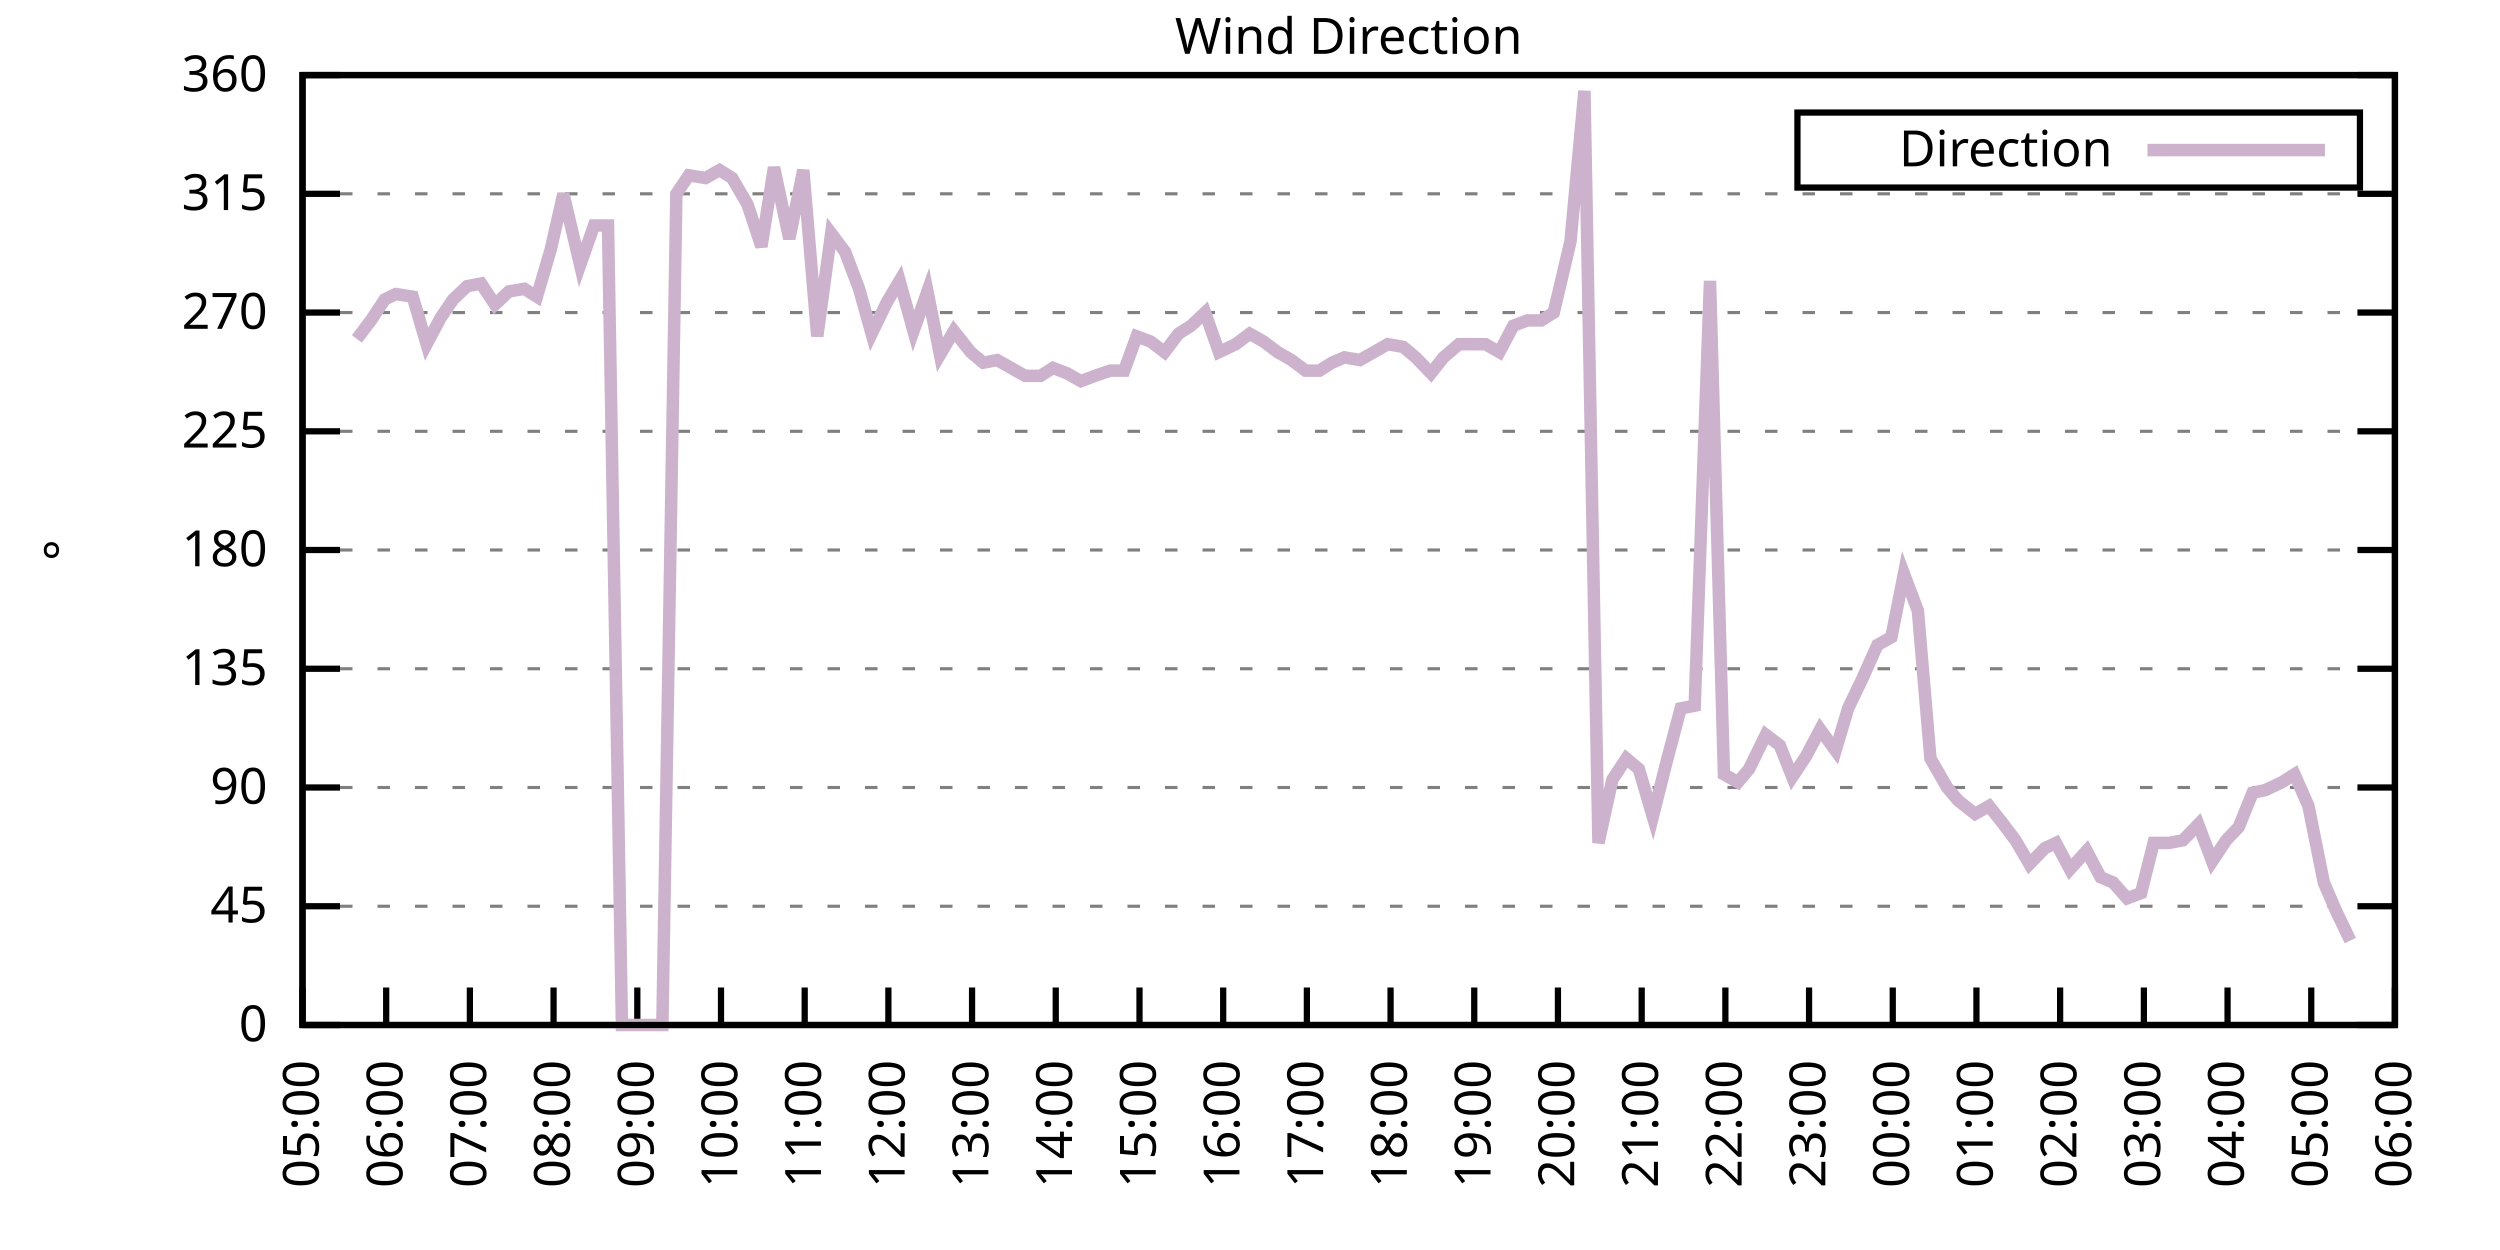
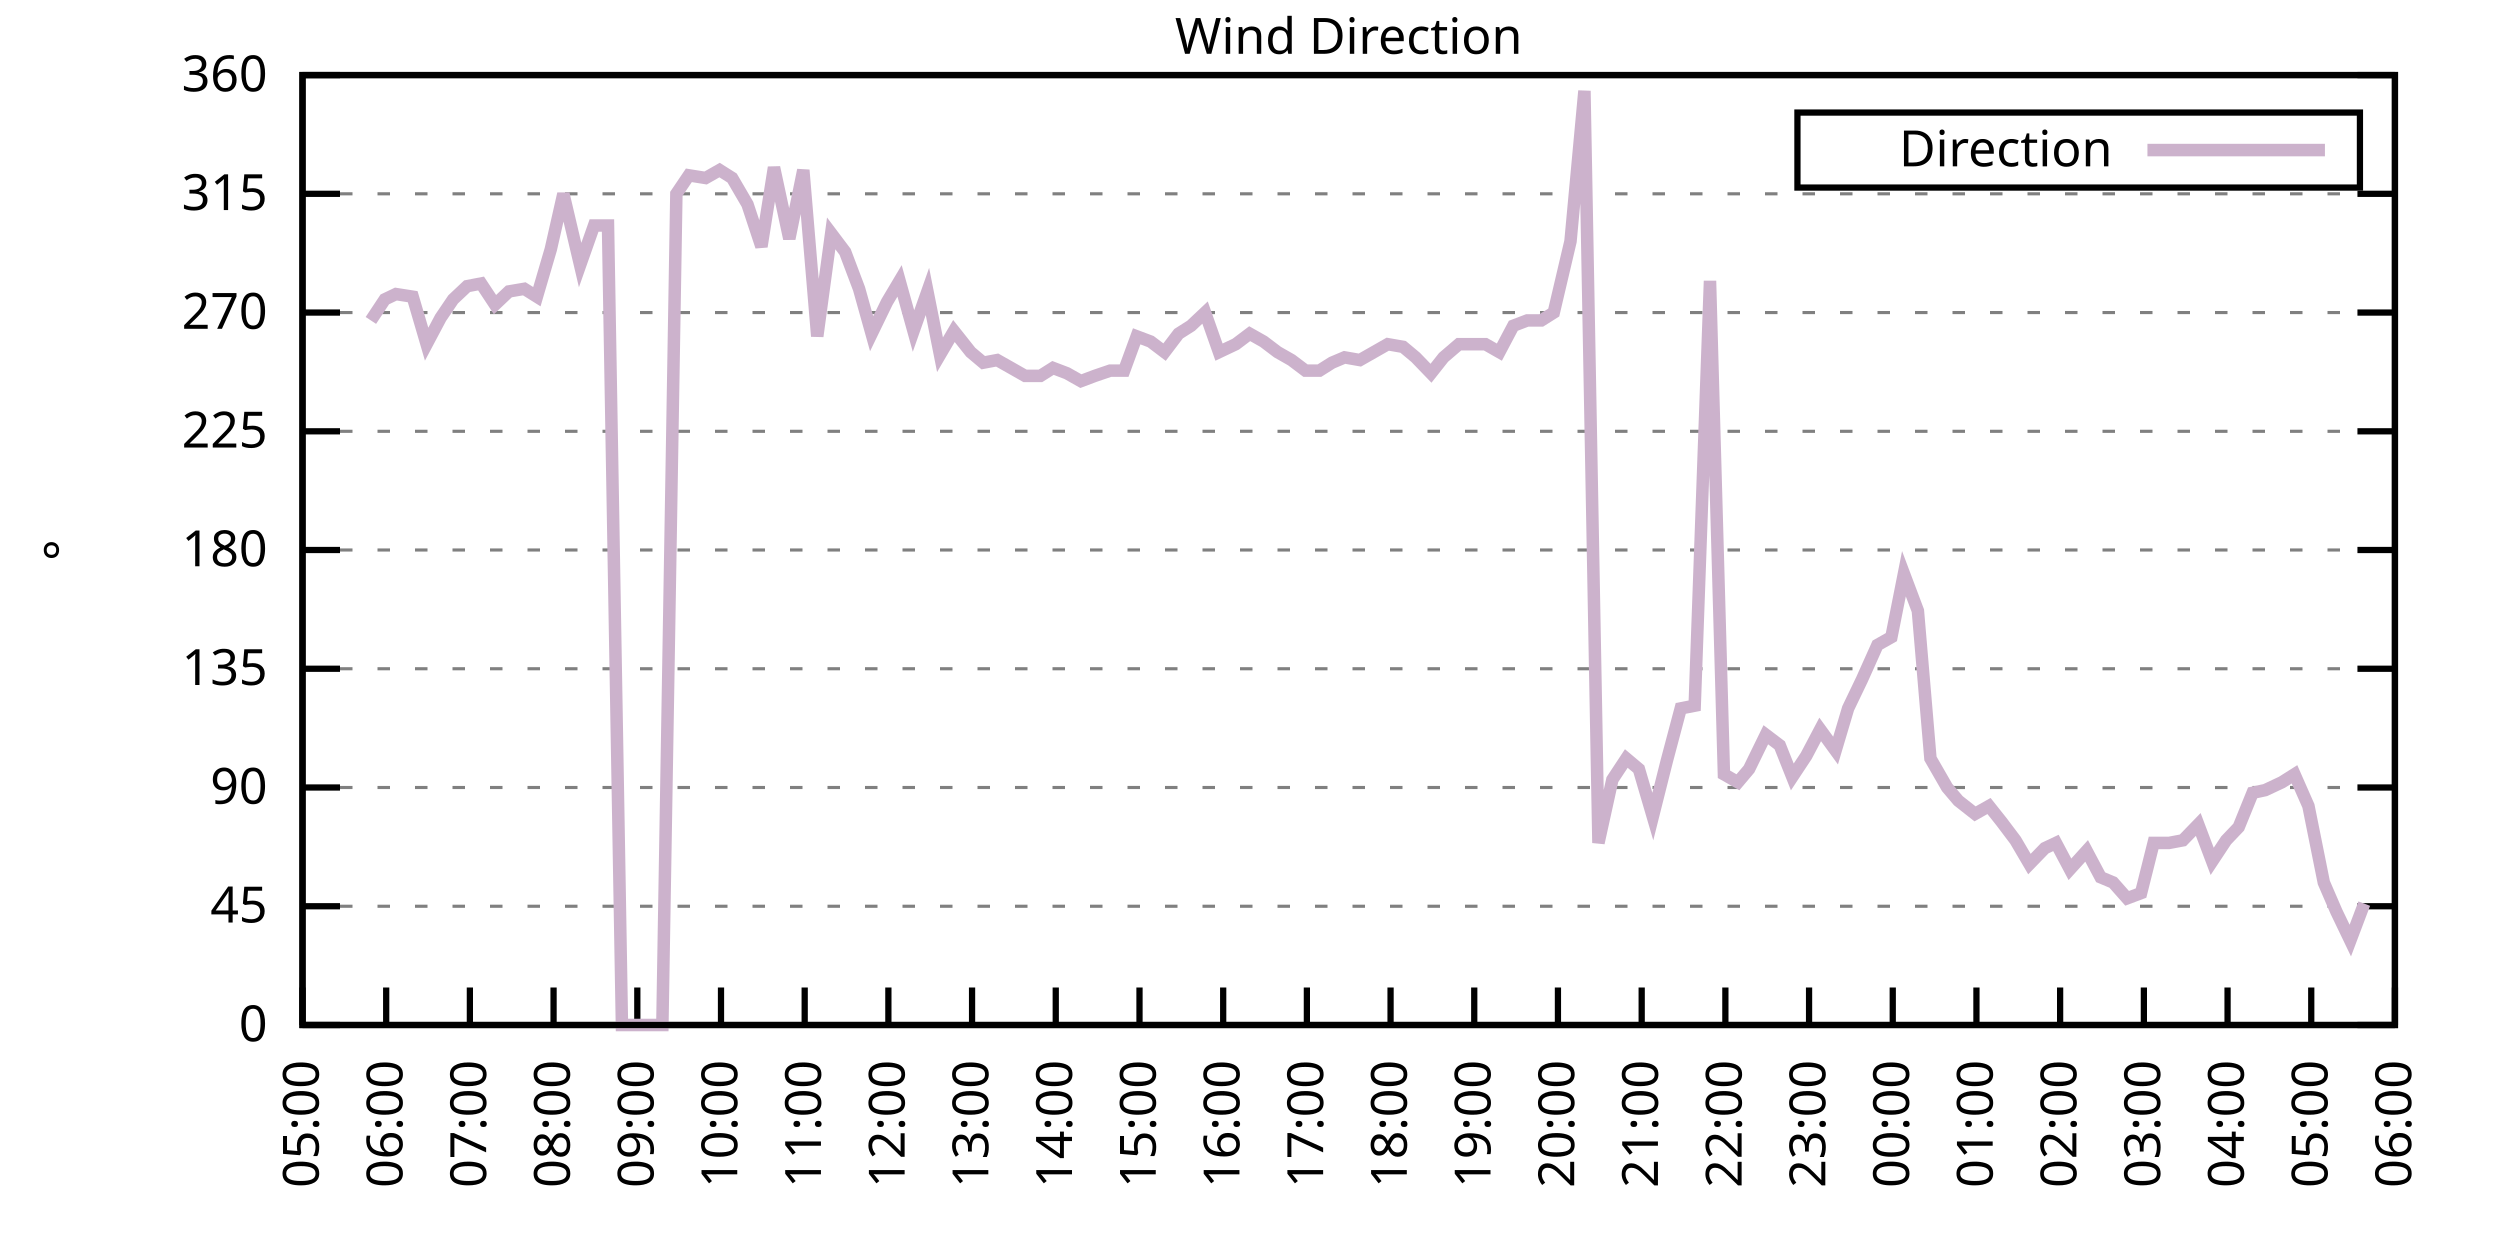
<svg xmlns="http://www.w3.org/2000/svg" xmlns:xlink="http://www.w3.org/1999/xlink" width="400" height="200" viewBox="0 0 400 200">
  <g id="gnuplot_canvas">
    <rect x="0" y="0" width="400" height="200" fill="none" />
    <defs>
      <circle id="gpDot" r="0.5" stroke-width="0.5" stroke="currentColor" />
      <path id="gpPt0" stroke-width="0.333" stroke="currentColor" d="M-1,0 h2 M0,-1 v2" />
      <path id="gpPt1" stroke-width="0.333" stroke="currentColor" d="M-1,-1 L1,1 M1,-1 L-1,1" />
      <path id="gpPt2" stroke-width="0.333" stroke="currentColor" d="M-1,0 L1,0 M0,-1 L0,1 M-1,-1 L1,1 M-1,1 L1,-1" />
      <rect id="gpPt3" stroke-width="0.333" stroke="currentColor" x="-1" y="-1" width="2" height="2" />
      <rect id="gpPt4" stroke-width="0.333" stroke="currentColor" fill="currentColor" x="-1" y="-1" width="2" height="2" />
      <circle id="gpPt5" stroke-width="0.333" stroke="currentColor" cx="0" cy="0" r="1" />
      <use xlink:href="#gpPt5" id="gpPt6" fill="currentColor" stroke="none" />
      <path id="gpPt7" stroke-width="0.333" stroke="currentColor" d="M0,-1.33 L-1.33,0.67 L1.33,0.67 z" />
      <use xlink:href="#gpPt7" id="gpPt8" fill="currentColor" stroke="none" />
      <use xlink:href="#gpPt7" id="gpPt9" stroke="currentColor" transform="rotate(180)" />
      <use xlink:href="#gpPt9" id="gpPt10" fill="currentColor" stroke="none" />
      <use xlink:href="#gpPt3" id="gpPt11" stroke="currentColor" transform="rotate(45)" />
      <use xlink:href="#gpPt11" id="gpPt12" fill="currentColor" stroke="none" />
      <path id="gpPt13" stroke-width="0.333" stroke="currentColor" d="M0,1.330 L1.265,0.411 L0.782,-1.067 L-0.782,-1.076 L-1.265,0.411 z" />
      <use xlink:href="#gpPt13" id="gpPt14" fill="currentColor" stroke="none" />
      <filter id="textbox" filterUnits="objectBoundingBox" x="0" y="0" height="1" width="1">
        <feFlood flood-color="white" flood-opacity="1" result="bgnd" />
        <feComposite in="SourceGraphic" in2="bgnd" operator="atop" />
      </filter>
      <filter id="greybox" filterUnits="objectBoundingBox" x="0" y="0" height="1" width="1">
        <feFlood flood-color="lightgrey" flood-opacity="1" result="grey" />
        <feComposite in="SourceGraphic" in2="grey" operator="atop" />
      </filter>
    </defs>
    <g fill="none" color="white" stroke="currentColor" stroke-width="1.00" stroke-linecap="butt" stroke-linejoin="miter">
</g>
    <g fill="none" color="black" stroke="currentColor" stroke-width="1.00" stroke-linecap="butt" stroke-linejoin="miter">
      <g stroke="none" shape-rendering="crispEdges">
        <polygon fill="rgb(255, 255, 255)" points="48.40,164.00 383.18,164.00 383.18,12.02 48.40,12.02 " />
      </g>
    </g>
    <g fill="none" color="black" stroke="currentColor" stroke-width="1.00" stroke-linecap="butt" stroke-linejoin="miter">
</g>
    <g fill="none" color="black" stroke="black" stroke-width="0.50" stroke-linecap="butt" stroke-linejoin="miter">
</g>
    <g fill="none" color="gray" stroke="currentColor" stroke-width="0.50" stroke-linecap="butt" stroke-linejoin="miter">
      <path stroke="gray" stroke-dasharray="2,4" class="gridline" d="M48.40,164.00 L383.19,164.00  " />
    </g>
    <g fill="none" color="gray" stroke="gray" stroke-width="1.00" stroke-linecap="butt" stroke-linejoin="miter">
</g>
    <g fill="none" color="black" stroke="currentColor" stroke-width="1.00" stroke-linecap="butt" stroke-linejoin="miter">
      <path stroke="black" d="M48.40,164.00 L54.40,164.00 M383.19,164.00 L377.19,164.00  " />
      <g transform="translate(42.80,166.60)" stroke="none" fill="black" font-family="Sans" font-size="8.00" text-anchor="end">
        <text>
          <tspan font-family="Sans"> 0</tspan>
        </text>
      </g>
    </g>
    <g fill="none" color="black" stroke="currentColor" stroke-width="1.00" stroke-linecap="butt" stroke-linejoin="miter">
</g>
    <g fill="none" color="black" stroke="black" stroke-width="0.50" stroke-linecap="butt" stroke-linejoin="miter">
</g>
    <g fill="none" color="gray" stroke="currentColor" stroke-width="0.50" stroke-linecap="butt" stroke-linejoin="miter">
      <path stroke="gray" stroke-dasharray="2,4" class="gridline" d="M48.40,145.00 L383.19,145.00  " />
    </g>
    <g fill="none" color="gray" stroke="gray" stroke-width="1.00" stroke-linecap="butt" stroke-linejoin="miter">
</g>
    <g fill="none" color="black" stroke="currentColor" stroke-width="1.00" stroke-linecap="butt" stroke-linejoin="miter">
      <path stroke="black" d="M48.40,145.00 L54.40,145.00 M383.19,145.00 L377.19,145.00  " />
      <g transform="translate(42.80,147.60)" stroke="none" fill="black" font-family="Sans" font-size="8.00" text-anchor="end">
        <text>
          <tspan font-family="Sans"> 45</tspan>
        </text>
      </g>
    </g>
    <g fill="none" color="black" stroke="currentColor" stroke-width="1.00" stroke-linecap="butt" stroke-linejoin="miter">
</g>
    <g fill="none" color="black" stroke="black" stroke-width="0.50" stroke-linecap="butt" stroke-linejoin="miter">
</g>
    <g fill="none" color="gray" stroke="currentColor" stroke-width="0.50" stroke-linecap="butt" stroke-linejoin="miter">
      <path stroke="gray" stroke-dasharray="2,4" class="gridline" d="M48.40,126.00 L383.19,126.00  " />
    </g>
    <g fill="none" color="gray" stroke="gray" stroke-width="1.00" stroke-linecap="butt" stroke-linejoin="miter">
</g>
    <g fill="none" color="black" stroke="currentColor" stroke-width="1.00" stroke-linecap="butt" stroke-linejoin="miter">
      <path stroke="black" d="M48.40,126.00 L54.40,126.00 M383.19,126.00 L377.19,126.00  " />
      <g transform="translate(42.80,128.60)" stroke="none" fill="black" font-family="Sans" font-size="8.00" text-anchor="end">
        <text>
          <tspan font-family="Sans"> 90</tspan>
        </text>
      </g>
    </g>
    <g fill="none" color="black" stroke="currentColor" stroke-width="1.00" stroke-linecap="butt" stroke-linejoin="miter">
</g>
    <g fill="none" color="black" stroke="black" stroke-width="0.50" stroke-linecap="butt" stroke-linejoin="miter">
</g>
    <g fill="none" color="gray" stroke="currentColor" stroke-width="0.50" stroke-linecap="butt" stroke-linejoin="miter">
      <path stroke="gray" stroke-dasharray="2,4" class="gridline" d="M48.40,107.00 L383.19,107.00  " />
    </g>
    <g fill="none" color="gray" stroke="gray" stroke-width="1.00" stroke-linecap="butt" stroke-linejoin="miter">
</g>
    <g fill="none" color="black" stroke="currentColor" stroke-width="1.00" stroke-linecap="butt" stroke-linejoin="miter">
      <path stroke="black" d="M48.40,107.00 L54.40,107.00 M383.19,107.00 L377.19,107.00  " />
      <g transform="translate(42.80,109.60)" stroke="none" fill="black" font-family="Sans" font-size="8.00" text-anchor="end">
        <text>
          <tspan font-family="Sans"> 135</tspan>
        </text>
      </g>
    </g>
    <g fill="none" color="black" stroke="currentColor" stroke-width="1.00" stroke-linecap="butt" stroke-linejoin="miter">
</g>
    <g fill="none" color="black" stroke="black" stroke-width="0.50" stroke-linecap="butt" stroke-linejoin="miter">
</g>
    <g fill="none" color="gray" stroke="currentColor" stroke-width="0.50" stroke-linecap="butt" stroke-linejoin="miter">
      <path stroke="gray" stroke-dasharray="2,4" class="gridline" d="M48.40,88.00 L383.19,88.00  " />
    </g>
    <g fill="none" color="gray" stroke="gray" stroke-width="1.00" stroke-linecap="butt" stroke-linejoin="miter">
</g>
    <g fill="none" color="black" stroke="currentColor" stroke-width="1.00" stroke-linecap="butt" stroke-linejoin="miter">
      <path stroke="black" d="M48.40,88.00 L54.40,88.00 M383.19,88.00 L377.19,88.00  " />
      <g transform="translate(42.80,90.60)" stroke="none" fill="black" font-family="Sans" font-size="8.00" text-anchor="end">
        <text>
          <tspan font-family="Sans"> 180</tspan>
        </text>
      </g>
    </g>
    <g fill="none" color="black" stroke="currentColor" stroke-width="1.00" stroke-linecap="butt" stroke-linejoin="miter">
</g>
    <g fill="none" color="black" stroke="black" stroke-width="0.50" stroke-linecap="butt" stroke-linejoin="miter">
</g>
    <g fill="none" color="gray" stroke="currentColor" stroke-width="0.50" stroke-linecap="butt" stroke-linejoin="miter">
      <path stroke="gray" stroke-dasharray="2,4" class="gridline" d="M48.40,69.01 L383.19,69.01  " />
    </g>
    <g fill="none" color="gray" stroke="gray" stroke-width="1.00" stroke-linecap="butt" stroke-linejoin="miter">
</g>
    <g fill="none" color="black" stroke="currentColor" stroke-width="1.00" stroke-linecap="butt" stroke-linejoin="miter">
      <path stroke="black" d="M48.40,69.01 L54.40,69.01 M383.19,69.01 L377.19,69.01  " />
      <g transform="translate(42.80,71.61)" stroke="none" fill="black" font-family="Sans" font-size="8.00" text-anchor="end">
        <text>
          <tspan font-family="Sans"> 225</tspan>
        </text>
      </g>
    </g>
    <g fill="none" color="black" stroke="currentColor" stroke-width="1.00" stroke-linecap="butt" stroke-linejoin="miter">
</g>
    <g fill="none" color="black" stroke="black" stroke-width="0.50" stroke-linecap="butt" stroke-linejoin="miter">
</g>
    <g fill="none" color="gray" stroke="currentColor" stroke-width="0.50" stroke-linecap="butt" stroke-linejoin="miter">
      <path stroke="gray" stroke-dasharray="2,4" class="gridline" d="M48.40,50.01 L383.19,50.01  " />
    </g>
    <g fill="none" color="gray" stroke="gray" stroke-width="1.00" stroke-linecap="butt" stroke-linejoin="miter">
</g>
    <g fill="none" color="black" stroke="currentColor" stroke-width="1.00" stroke-linecap="butt" stroke-linejoin="miter">
      <path stroke="black" d="M48.40,50.01 L54.40,50.01 M383.19,50.01 L377.19,50.01  " />
      <g transform="translate(42.80,52.61)" stroke="none" fill="black" font-family="Sans" font-size="8.00" text-anchor="end">
        <text>
          <tspan font-family="Sans"> 270</tspan>
        </text>
      </g>
    </g>
    <g fill="none" color="black" stroke="currentColor" stroke-width="1.00" stroke-linecap="butt" stroke-linejoin="miter">
</g>
    <g fill="none" color="black" stroke="black" stroke-width="0.50" stroke-linecap="butt" stroke-linejoin="miter">
</g>
    <g fill="none" color="gray" stroke="currentColor" stroke-width="0.50" stroke-linecap="butt" stroke-linejoin="miter">
      <path stroke="gray" stroke-dasharray="2,4" class="gridline" d="M48.40,31.01 L383.19,31.01  " />
    </g>
    <g fill="none" color="gray" stroke="gray" stroke-width="1.00" stroke-linecap="butt" stroke-linejoin="miter">
</g>
    <g fill="none" color="black" stroke="currentColor" stroke-width="1.00" stroke-linecap="butt" stroke-linejoin="miter">
      <path stroke="black" d="M48.40,31.01 L54.40,31.01 M383.19,31.01 L377.19,31.01  " />
      <g transform="translate(42.80,33.61)" stroke="none" fill="black" font-family="Sans" font-size="8.00" text-anchor="end">
        <text>
          <tspan font-family="Sans"> 315</tspan>
        </text>
      </g>
    </g>
    <g fill="none" color="black" stroke="currentColor" stroke-width="1.00" stroke-linecap="butt" stroke-linejoin="miter">
</g>
    <g fill="none" color="black" stroke="black" stroke-width="0.50" stroke-linecap="butt" stroke-linejoin="miter">
</g>
    <g fill="none" color="gray" stroke="currentColor" stroke-width="0.50" stroke-linecap="butt" stroke-linejoin="miter">
      <path stroke="gray" stroke-dasharray="2,4" class="gridline" d="M48.40,12.01 L383.19,12.01  " />
    </g>
    <g fill="none" color="gray" stroke="gray" stroke-width="1.00" stroke-linecap="butt" stroke-linejoin="miter">
</g>
    <g fill="none" color="black" stroke="currentColor" stroke-width="1.00" stroke-linecap="butt" stroke-linejoin="miter">
      <path stroke="black" d="M48.40,12.01 L54.40,12.01 M383.19,12.01 L377.19,12.01  " />
      <g transform="translate(42.80,14.61)" stroke="none" fill="black" font-family="Sans" font-size="8.00" text-anchor="end">
        <text>
          <tspan font-family="Sans"> 360</tspan>
        </text>
      </g>
    </g>
    <g fill="none" color="black" stroke="currentColor" stroke-width="1.00" stroke-linecap="butt" stroke-linejoin="miter">
      <path stroke="black" d="M48.40,164.00 L48.40,158.00  " />
      <g transform="translate(51.00,169.60) rotate(270.00)" stroke="none" fill="black" font-family="Sans" font-size="8.00" text-anchor="end">
        <text>
          <tspan font-family="Sans">05:00</tspan>
        </text>
      </g>
    </g>
    <g fill="none" color="black" stroke="currentColor" stroke-width="1.00" stroke-linecap="butt" stroke-linejoin="miter">
      <path stroke="black" d="M61.79,164.00 L61.79,158.00  " />
      <g transform="translate(64.39,169.60) rotate(270.00)" stroke="none" fill="black" font-family="Sans" font-size="8.00" text-anchor="end">
        <text>
          <tspan font-family="Sans">06:00</tspan>
        </text>
      </g>
    </g>
    <g fill="none" color="black" stroke="currentColor" stroke-width="1.00" stroke-linecap="butt" stroke-linejoin="miter">
      <path stroke="black" d="M75.18,164.00 L75.18,158.00  " />
      <g transform="translate(77.78,169.60) rotate(270.00)" stroke="none" fill="black" font-family="Sans" font-size="8.00" text-anchor="end">
        <text>
          <tspan font-family="Sans">07:00</tspan>
        </text>
      </g>
    </g>
    <g fill="none" color="black" stroke="currentColor" stroke-width="1.00" stroke-linecap="butt" stroke-linejoin="miter">
      <path stroke="black" d="M88.57,164.00 L88.57,158.00  " />
      <g transform="translate(91.17,169.60) rotate(270.00)" stroke="none" fill="black" font-family="Sans" font-size="8.00" text-anchor="end">
        <text>
          <tspan font-family="Sans">08:00</tspan>
        </text>
      </g>
    </g>
    <g fill="none" color="black" stroke="currentColor" stroke-width="1.00" stroke-linecap="butt" stroke-linejoin="miter">
      <path stroke="black" d="M101.97,164.00 L101.97,158.00  " />
      <g transform="translate(104.57,169.60) rotate(270.00)" stroke="none" fill="black" font-family="Sans" font-size="8.00" text-anchor="end">
        <text>
          <tspan font-family="Sans">09:00</tspan>
        </text>
      </g>
    </g>
    <g fill="none" color="black" stroke="currentColor" stroke-width="1.00" stroke-linecap="butt" stroke-linejoin="miter">
      <path stroke="black" d="M115.36,164.00 L115.36,158.00  " />
      <g transform="translate(117.96,169.60) rotate(270.00)" stroke="none" fill="black" font-family="Sans" font-size="8.00" text-anchor="end">
        <text>
          <tspan font-family="Sans">10:00</tspan>
        </text>
      </g>
    </g>
    <g fill="none" color="black" stroke="currentColor" stroke-width="1.00" stroke-linecap="butt" stroke-linejoin="miter">
      <path stroke="black" d="M128.75,164.00 L128.75,158.00  " />
      <g transform="translate(131.35,169.60) rotate(270.00)" stroke="none" fill="black" font-family="Sans" font-size="8.00" text-anchor="end">
        <text>
          <tspan font-family="Sans">11:00</tspan>
        </text>
      </g>
    </g>
    <g fill="none" color="black" stroke="currentColor" stroke-width="1.00" stroke-linecap="butt" stroke-linejoin="miter">
      <path stroke="black" d="M142.14,164.00 L142.14,158.00  " />
      <g transform="translate(144.74,169.60) rotate(270.00)" stroke="none" fill="black" font-family="Sans" font-size="8.00" text-anchor="end">
        <text>
          <tspan font-family="Sans">12:00</tspan>
        </text>
      </g>
    </g>
    <g fill="none" color="black" stroke="currentColor" stroke-width="1.00" stroke-linecap="butt" stroke-linejoin="miter">
      <path stroke="black" d="M155.53,164.00 L155.53,158.00  " />
      <g transform="translate(158.13,169.60) rotate(270.00)" stroke="none" fill="black" font-family="Sans" font-size="8.00" text-anchor="end">
        <text>
          <tspan font-family="Sans">13:00</tspan>
        </text>
      </g>
    </g>
    <g fill="none" color="black" stroke="currentColor" stroke-width="1.00" stroke-linecap="butt" stroke-linejoin="miter">
      <path stroke="black" d="M168.92,164.00 L168.92,158.00  " />
      <g transform="translate(171.52,169.60) rotate(270.00)" stroke="none" fill="black" font-family="Sans" font-size="8.00" text-anchor="end">
        <text>
          <tspan font-family="Sans">14:00</tspan>
        </text>
      </g>
    </g>
    <g fill="none" color="black" stroke="currentColor" stroke-width="1.00" stroke-linecap="butt" stroke-linejoin="miter">
      <path stroke="black" d="M182.32,164.00 L182.32,158.00  " />
      <g transform="translate(184.92,169.60) rotate(270.00)" stroke="none" fill="black" font-family="Sans" font-size="8.00" text-anchor="end">
        <text>
          <tspan font-family="Sans">15:00</tspan>
        </text>
      </g>
    </g>
    <g fill="none" color="black" stroke="currentColor" stroke-width="1.00" stroke-linecap="butt" stroke-linejoin="miter">
      <path stroke="black" d="M195.71,164.00 L195.71,158.00  " />
      <g transform="translate(198.31,169.60) rotate(270.00)" stroke="none" fill="black" font-family="Sans" font-size="8.00" text-anchor="end">
        <text>
          <tspan font-family="Sans">16:00</tspan>
        </text>
      </g>
    </g>
    <g fill="none" color="black" stroke="currentColor" stroke-width="1.00" stroke-linecap="butt" stroke-linejoin="miter">
      <path stroke="black" d="M209.10,164.00 L209.10,158.00  " />
      <g transform="translate(211.70,169.60) rotate(270.00)" stroke="none" fill="black" font-family="Sans" font-size="8.00" text-anchor="end">
        <text>
          <tspan font-family="Sans">17:00</tspan>
        </text>
      </g>
    </g>
    <g fill="none" color="black" stroke="currentColor" stroke-width="1.00" stroke-linecap="butt" stroke-linejoin="miter">
      <path stroke="black" d="M222.49,164.00 L222.49,158.00  " />
      <g transform="translate(225.09,169.60) rotate(270.00)" stroke="none" fill="black" font-family="Sans" font-size="8.00" text-anchor="end">
        <text>
          <tspan font-family="Sans">18:00</tspan>
        </text>
      </g>
    </g>
    <g fill="none" color="black" stroke="currentColor" stroke-width="1.00" stroke-linecap="butt" stroke-linejoin="miter">
      <path stroke="black" d="M235.88,164.00 L235.88,158.00  " />
      <g transform="translate(238.48,169.60) rotate(270.00)" stroke="none" fill="black" font-family="Sans" font-size="8.00" text-anchor="end">
        <text>
          <tspan font-family="Sans">19:00</tspan>
        </text>
      </g>
    </g>
    <g fill="none" color="black" stroke="currentColor" stroke-width="1.00" stroke-linecap="butt" stroke-linejoin="miter">
      <path stroke="black" d="M249.27,164.00 L249.27,158.00  " />
      <g transform="translate(251.87,169.60) rotate(270.00)" stroke="none" fill="black" font-family="Sans" font-size="8.00" text-anchor="end">
        <text>
          <tspan font-family="Sans">20:00</tspan>
        </text>
      </g>
    </g>
    <g fill="none" color="black" stroke="currentColor" stroke-width="1.00" stroke-linecap="butt" stroke-linejoin="miter">
      <path stroke="black" d="M262.67,164.00 L262.67,158.00  " />
      <g transform="translate(265.27,169.60) rotate(270.00)" stroke="none" fill="black" font-family="Sans" font-size="8.00" text-anchor="end">
        <text>
          <tspan font-family="Sans">21:00</tspan>
        </text>
      </g>
    </g>
    <g fill="none" color="black" stroke="currentColor" stroke-width="1.00" stroke-linecap="butt" stroke-linejoin="miter">
      <path stroke="black" d="M276.06,164.00 L276.06,158.00  " />
      <g transform="translate(278.66,169.60) rotate(270.00)" stroke="none" fill="black" font-family="Sans" font-size="8.00" text-anchor="end">
        <text>
          <tspan font-family="Sans">22:00</tspan>
        </text>
      </g>
    </g>
    <g fill="none" color="black" stroke="currentColor" stroke-width="1.00" stroke-linecap="butt" stroke-linejoin="miter">
      <path stroke="black" d="M289.45,164.00 L289.45,158.00  " />
      <g transform="translate(292.05,169.60) rotate(270.00)" stroke="none" fill="black" font-family="Sans" font-size="8.00" text-anchor="end">
        <text>
          <tspan font-family="Sans">23:00</tspan>
        </text>
      </g>
    </g>
    <g fill="none" color="black" stroke="currentColor" stroke-width="1.00" stroke-linecap="butt" stroke-linejoin="miter">
      <path stroke="black" d="M302.84,164.00 L302.84,158.00  " />
      <g transform="translate(305.44,169.60) rotate(270.00)" stroke="none" fill="black" font-family="Sans" font-size="8.00" text-anchor="end">
        <text>
          <tspan font-family="Sans">00:00</tspan>
        </text>
      </g>
    </g>
    <g fill="none" color="black" stroke="currentColor" stroke-width="1.00" stroke-linecap="butt" stroke-linejoin="miter">
      <path stroke="black" d="M316.23,164.00 L316.23,158.00  " />
      <g transform="translate(318.83,169.60) rotate(270.00)" stroke="none" fill="black" font-family="Sans" font-size="8.00" text-anchor="end">
        <text>
          <tspan font-family="Sans">01:00</tspan>
        </text>
      </g>
    </g>
    <g fill="none" color="black" stroke="currentColor" stroke-width="1.00" stroke-linecap="butt" stroke-linejoin="miter">
      <path stroke="black" d="M329.62,164.00 L329.62,158.00  " />
      <g transform="translate(332.22,169.60) rotate(270.00)" stroke="none" fill="black" font-family="Sans" font-size="8.00" text-anchor="end">
        <text>
          <tspan font-family="Sans">02:00</tspan>
        </text>
      </g>
    </g>
    <g fill="none" color="black" stroke="currentColor" stroke-width="1.00" stroke-linecap="butt" stroke-linejoin="miter">
      <path stroke="black" d="M343.02,164.00 L343.02,158.00  " />
      <g transform="translate(345.62,169.60) rotate(270.00)" stroke="none" fill="black" font-family="Sans" font-size="8.00" text-anchor="end">
        <text>
          <tspan font-family="Sans">03:00</tspan>
        </text>
      </g>
    </g>
    <g fill="none" color="black" stroke="currentColor" stroke-width="1.00" stroke-linecap="butt" stroke-linejoin="miter">
      <path stroke="black" d="M356.41,164.00 L356.41,158.00  " />
      <g transform="translate(359.01,169.60) rotate(270.00)" stroke="none" fill="black" font-family="Sans" font-size="8.00" text-anchor="end">
        <text>
          <tspan font-family="Sans">04:00</tspan>
        </text>
      </g>
    </g>
    <g fill="none" color="black" stroke="currentColor" stroke-width="1.00" stroke-linecap="butt" stroke-linejoin="miter">
      <path stroke="black" d="M369.80,164.00 L369.80,158.00  " />
      <g transform="translate(372.40,169.60) rotate(270.00)" stroke="none" fill="black" font-family="Sans" font-size="8.00" text-anchor="end">
        <text>
          <tspan font-family="Sans">05:00</tspan>
        </text>
      </g>
    </g>
    <g fill="none" color="black" stroke="currentColor" stroke-width="1.00" stroke-linecap="butt" stroke-linejoin="miter">
      <path stroke="black" d="M383.19,164.00 L383.19,158.00  " />
      <g transform="translate(385.79,169.60) rotate(270.00)" stroke="none" fill="black" font-family="Sans" font-size="8.00" text-anchor="end">
        <text>
          <tspan font-family="Sans">06:00</tspan>
        </text>
      </g>
    </g>
    <g fill="none" color="black" stroke="currentColor" stroke-width="1.00" stroke-linecap="butt" stroke-linejoin="miter">
</g>
    <g fill="none" color="black" stroke="currentColor" stroke-width="1.00" stroke-linecap="butt" stroke-linejoin="miter">
      <path stroke="black" d="M48.40,12.01 L48.40,164.00 L383.19,164.00 L383.19,12.01 L48.40,12.01 Z  " />
    </g>
    <g fill="none" color="black" stroke="currentColor" stroke-width="1.00" stroke-linecap="butt" stroke-linejoin="miter">
</g>
    <g fill="none" color="black" stroke="currentColor" stroke-width="1.00" stroke-linecap="butt" stroke-linejoin="miter">
      <path stroke="black" d="M287.59,30.01 L287.59,18.01 L377.59,18.01 L377.59,30.01 L287.59,30.01 Z  " />
    </g>
    <g id="Wind_direction_plot_1">
      <g fill="none" color="white" stroke="black" stroke-width="2.00" stroke-linecap="butt" stroke-linejoin="miter">
</g>
      <g fill="none" color="black" stroke="currentColor" stroke-width="2.00" stroke-linecap="butt" stroke-linejoin="miter">
        <g transform="translate(337.99,26.61)" stroke="none" fill="black" font-family="Sans" font-size="8.00" text-anchor="end">
          <text>
            <tspan font-family="Sans">Direction</tspan>
          </text>
        </g>
      </g>
      <g fill="none" color="black" stroke="currentColor" stroke-width="2.00" stroke-linecap="butt" stroke-linejoin="miter">
-         <path stroke="rgb(204, 178, 204)" d="M343.59,24.01 L371.99,24.01 M57.10,54.23 L59.34,51.27 L61.57,47.90 L63.35,47.05 L66.03,47.47 L68.26,55.07   L70.50,50.85 L72.50,47.90 L74.74,45.79 L76.97,45.36 L79.20,48.74 L81.43,46.63 L83.89,46.21 L85.90,47.47   L88.13,39.87 L90.14,31.01 L92.82,42.41 L95.05,36.08 L97.28,36.08 L99.51,164.00 L101.74,164.00 L103.75,164.00   L105.98,164.00 L108.22,31.01 L110.22,28.05 L112.90,28.48 L115.13,27.21 L117.14,28.48 L119.60,32.70 L121.83,39.45   L123.84,26.79 L126.29,38.19 L128.53,27.21 L130.76,53.81 L132.99,37.34 L135.22,40.30 L137.45,46.21 L139.46,53.39   L141.92,48.32 L143.93,44.94 L146.16,52.96 L148.39,46.63 L150.40,56.76 L152.63,52.96 L155.31,56.34 L157.32,58.03   L159.55,57.61 L161.78,58.87 L164.01,60.14 L166.47,60.14 L168.48,58.87 L170.71,59.72 L172.94,60.98 L175.17,60.14   L177.63,59.30 L179.86,59.30 L181.87,53.81 L184.10,54.65 L186.33,56.34 L188.57,53.39 L190.57,52.12 L192.81,50.01   L195.04,56.34 L197.72,55.07 L199.95,53.39 L202.18,54.65 L204.41,56.34 L206.64,57.61 L208.88,59.30 L211.11,59.30   L213.12,58.03 L215.13,57.18 L217.58,57.61 L219.81,56.34 L222.04,55.07 L224.50,55.50 L226.51,57.18 L228.96,59.72   L230.97,57.18 L233.43,55.07 L235.21,55.07 L237.67,55.07 L239.90,56.34 L242.13,52.12 L244.36,51.27 L246.60,51.27   L248.60,50.01 L251.28,38.61 L253.51,14.54 L255.75,134.87 L257.98,124.74 L260.21,121.36 L262.22,123.05 L264.45,130.65   L266.68,121.78 L268.92,113.34 L271.15,112.91 L273.60,44.94 L275.83,123.89 L278.07,125.16 L279.85,123.05 L282.53,117.56   L284.76,119.25 L286.77,124.31 L289.00,120.94 L291.23,116.71 L293.69,120.09 L295.70,113.34 L297.93,108.69 L300.39,103.20   L302.62,101.94 L304.63,91.80 L306.86,97.72 L308.87,121.36 L311.54,126.00 L313.33,128.11 L316.01,130.22 L318.24,128.96   L320.25,131.49 L322.48,134.45 L324.71,138.25 L327.17,135.71 L328.95,134.87 L331.19,139.09 L333.86,136.14 L336.10,140.36   L338.10,141.20 L340.34,143.73 L342.57,142.89 L344.58,134.87 L347.03,134.87 L349.26,134.45 L351.72,131.91 L353.95,137.82   L356.18,134.45 L358.19,132.34 L360.42,126.85 L362.43,126.42 L365.11,125.16 L367.12,123.89 L369.35,128.96 L371.81,141.20   L373.82,145.85 L376.05,150.49  " />
+         <path stroke="rgb(204, 178, 204)" d="M343.59,24.01 L371.99,24.01 M59.34,51.27 L61.57,47.90 L63.35,47.05 L66.03,47.47 L68.26,55.07 L70.50,50.85   L72.50,47.90 L74.74,45.79 L76.97,45.36 L79.20,48.74 L81.43,46.63 L83.89,46.21 L85.90,47.47 L88.13,39.87   L90.14,31.01 L92.82,42.41 L95.05,36.08 L97.28,36.08 L99.51,164.00 L101.74,164.00 L103.75,164.00 L105.98,164.00   L108.22,31.01 L110.22,28.05 L112.90,28.48 L115.13,27.21 L117.14,28.48 L119.60,32.70 L121.83,39.45 L123.84,26.79   L126.29,38.19 L128.53,27.21 L130.76,53.81 L132.99,37.34 L135.22,40.30 L137.45,46.21 L139.46,53.39 L141.92,48.32   L143.93,44.94 L146.16,52.96 L148.39,46.63 L150.40,56.76 L152.63,52.96 L155.31,56.34 L157.32,58.03 L159.55,57.61   L161.78,58.87 L164.01,60.14 L166.47,60.14 L168.48,58.87 L170.71,59.72 L172.94,60.98 L175.17,60.14 L177.63,59.30   L179.86,59.30 L181.87,53.81 L184.10,54.65 L186.33,56.34 L188.57,53.39 L190.57,52.12 L192.81,50.01 L195.04,56.34   L197.72,55.07 L199.95,53.39 L202.18,54.65 L204.41,56.34 L206.64,57.61 L208.88,59.30 L211.11,59.30 L213.12,58.03   L215.13,57.18 L217.58,57.61 L219.81,56.34 L222.04,55.07 L224.50,55.50 L226.51,57.18 L228.96,59.72 L230.97,57.18   L233.43,55.07 L235.21,55.07 L237.67,55.07 L239.90,56.34 L242.13,52.12 L244.36,51.27 L246.60,51.27 L248.60,50.01   L251.28,38.61 L253.51,14.54 L255.75,134.87 L257.98,124.74 L260.21,121.36 L262.22,123.05 L264.45,130.65 L266.68,121.78   L268.92,113.34 L271.15,112.91 L273.60,44.94 L275.83,123.89 L278.07,125.16 L279.85,123.05 L282.53,117.56 L284.76,119.25   L286.77,124.31 L289.00,120.94 L291.23,116.71 L293.69,120.09 L295.70,113.34 L297.93,108.69 L300.39,103.20 L302.62,101.94   L304.63,91.80 L306.86,97.72 L308.87,121.36 L311.54,126.00 L313.33,128.11 L316.01,130.22 L318.24,128.96 L320.25,131.49   L322.48,134.45 L324.71,138.25 L327.17,135.71 L328.95,134.87 L331.19,139.09 L333.86,136.14 L336.10,140.36 L338.10,141.20   L340.34,143.73 L342.57,142.89 L344.58,134.87 L347.03,134.87 L349.26,134.45 L351.72,131.91 L353.95,137.82 L356.18,134.45   L358.19,132.34 L360.42,126.85 L362.43,126.42 L365.11,125.16 L367.12,123.89 L369.35,128.96 L371.81,141.20 L373.82,145.85   L376.05,150.49 L378.28,144.58  " />
      </g>
    </g>
    <g fill="none" color="black" stroke="currentColor" stroke-width="2.00" stroke-linecap="butt" stroke-linejoin="miter">
</g>
    <g fill="none" color="black" stroke="black" stroke-width="1.00" stroke-linecap="butt" stroke-linejoin="miter">
</g>
    <g fill="none" color="black" stroke="currentColor" stroke-width="1.00" stroke-linecap="butt" stroke-linejoin="miter">
      <path stroke="black" d="M48.40,12.01 L48.40,164.00 L383.19,164.00 L383.19,12.01 L48.40,12.01 Z  " />
      <g transform="translate(12.80,88.01) rotate(270.00)" stroke="none" fill="black" font-family="Sans" font-size="8.00" text-anchor="middle">
        <text>
          <tspan font-family="Sans">°</tspan>
        </text>
      </g>
    </g>
    <g fill="none" color="black" stroke="currentColor" stroke-width="1.00" stroke-linecap="butt" stroke-linejoin="miter">
</g>
    <g fill="none" color="black" stroke="currentColor" stroke-width="1.00" stroke-linecap="butt" stroke-linejoin="miter">
      <g transform="translate(215.79,8.61)" stroke="none" fill="black" font-family="Sans" font-size="8.00" text-anchor="middle">
        <text>
          <tspan font-family="Sans">Wind Direction</tspan>
        </text>
      </g>
    </g>
    <g fill="none" color="black" stroke="currentColor" stroke-width="1.00" stroke-linecap="butt" stroke-linejoin="miter">
</g>
  </g>
</svg>
